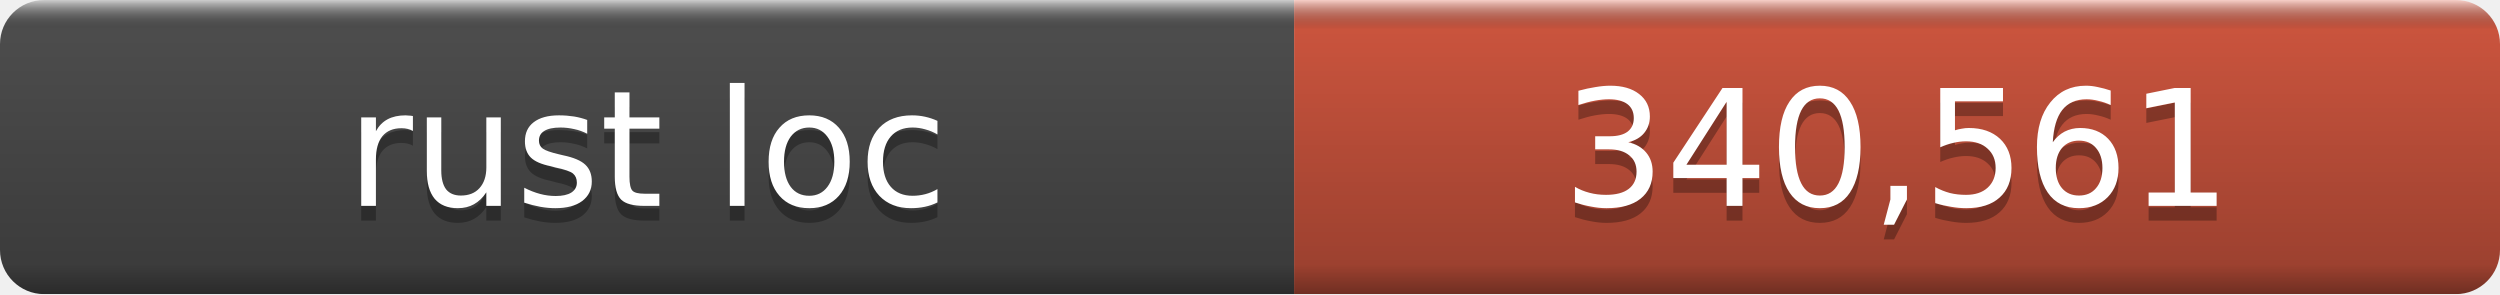
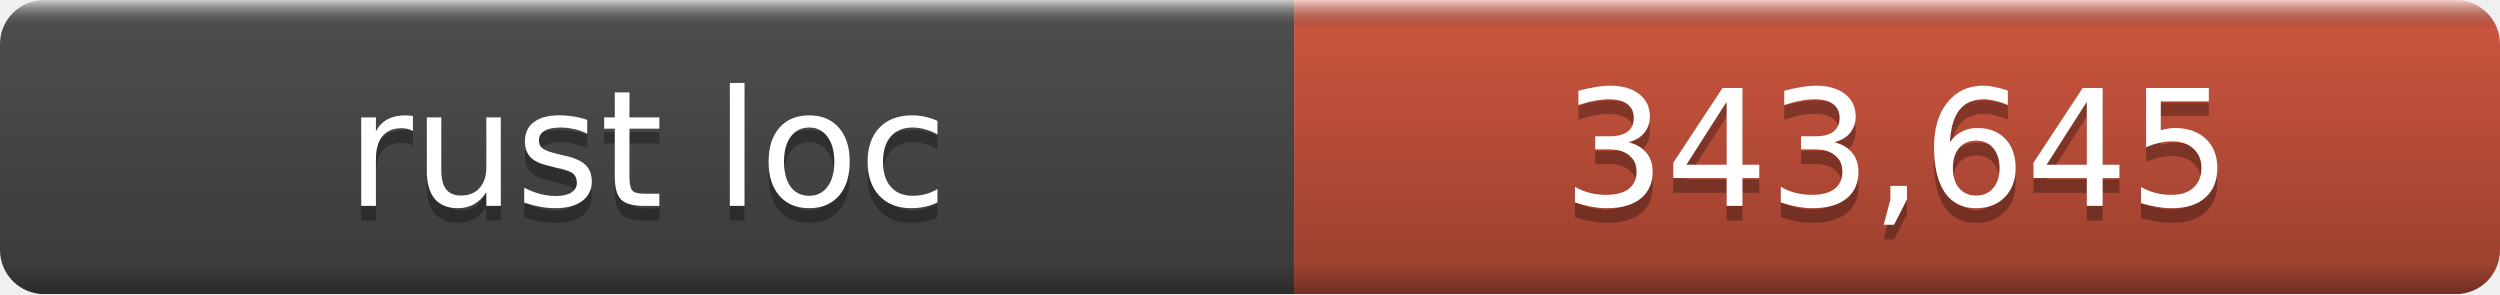
- <svg xmlns="http://www.w3.org/2000/svg" width="170" height="20" role="img" aria-label="rust loc: 340,561">
+ <svg xmlns="http://www.w3.org/2000/svg" width="170" height="20" role="img" aria-label="rust loc: 343,645">
  <linearGradient id="a" x2="0" y2="100%">
    <stop offset="0" stop-color="#fff" stop-opacity=".7" />
    <stop offset=".1" stop-opacity=".1" />
    <stop offset=".9" stop-opacity=".3" />
    <stop offset="1" stop-opacity=".5" />
  </linearGradient>
  <mask id="m">
    <rect width="170" height="20" rx="3" fill="#fff" />
  </mask>
  <g mask="url(#m)">
    <rect width="88" height="20" fill="#555" />
    <rect x="88" width="82" height="20" fill="#e05d44" />
    <rect width="170" height="20" fill="url(#a)" />
  </g>
  <g fill="#fff" text-anchor="middle" font-family="DejaVu Sans,Verdana,Geneva,sans-serif" font-size="11">
    <text x="44.0" y="15" fill="#010101" fill-opacity=".3">rust loc</text>
    <text x="44.0" y="14">rust loc</text>
-     <text x="129.0" y="15" fill="#010101" fill-opacity=".3">340,561</text>
-     <text x="129.0" y="14">340,561</text>
+     <text x="129.0" y="15" fill="#010101" fill-opacity=".3">343,645</text>
+     <text x="129.0" y="14">343,645</text>
  </g>
</svg>
